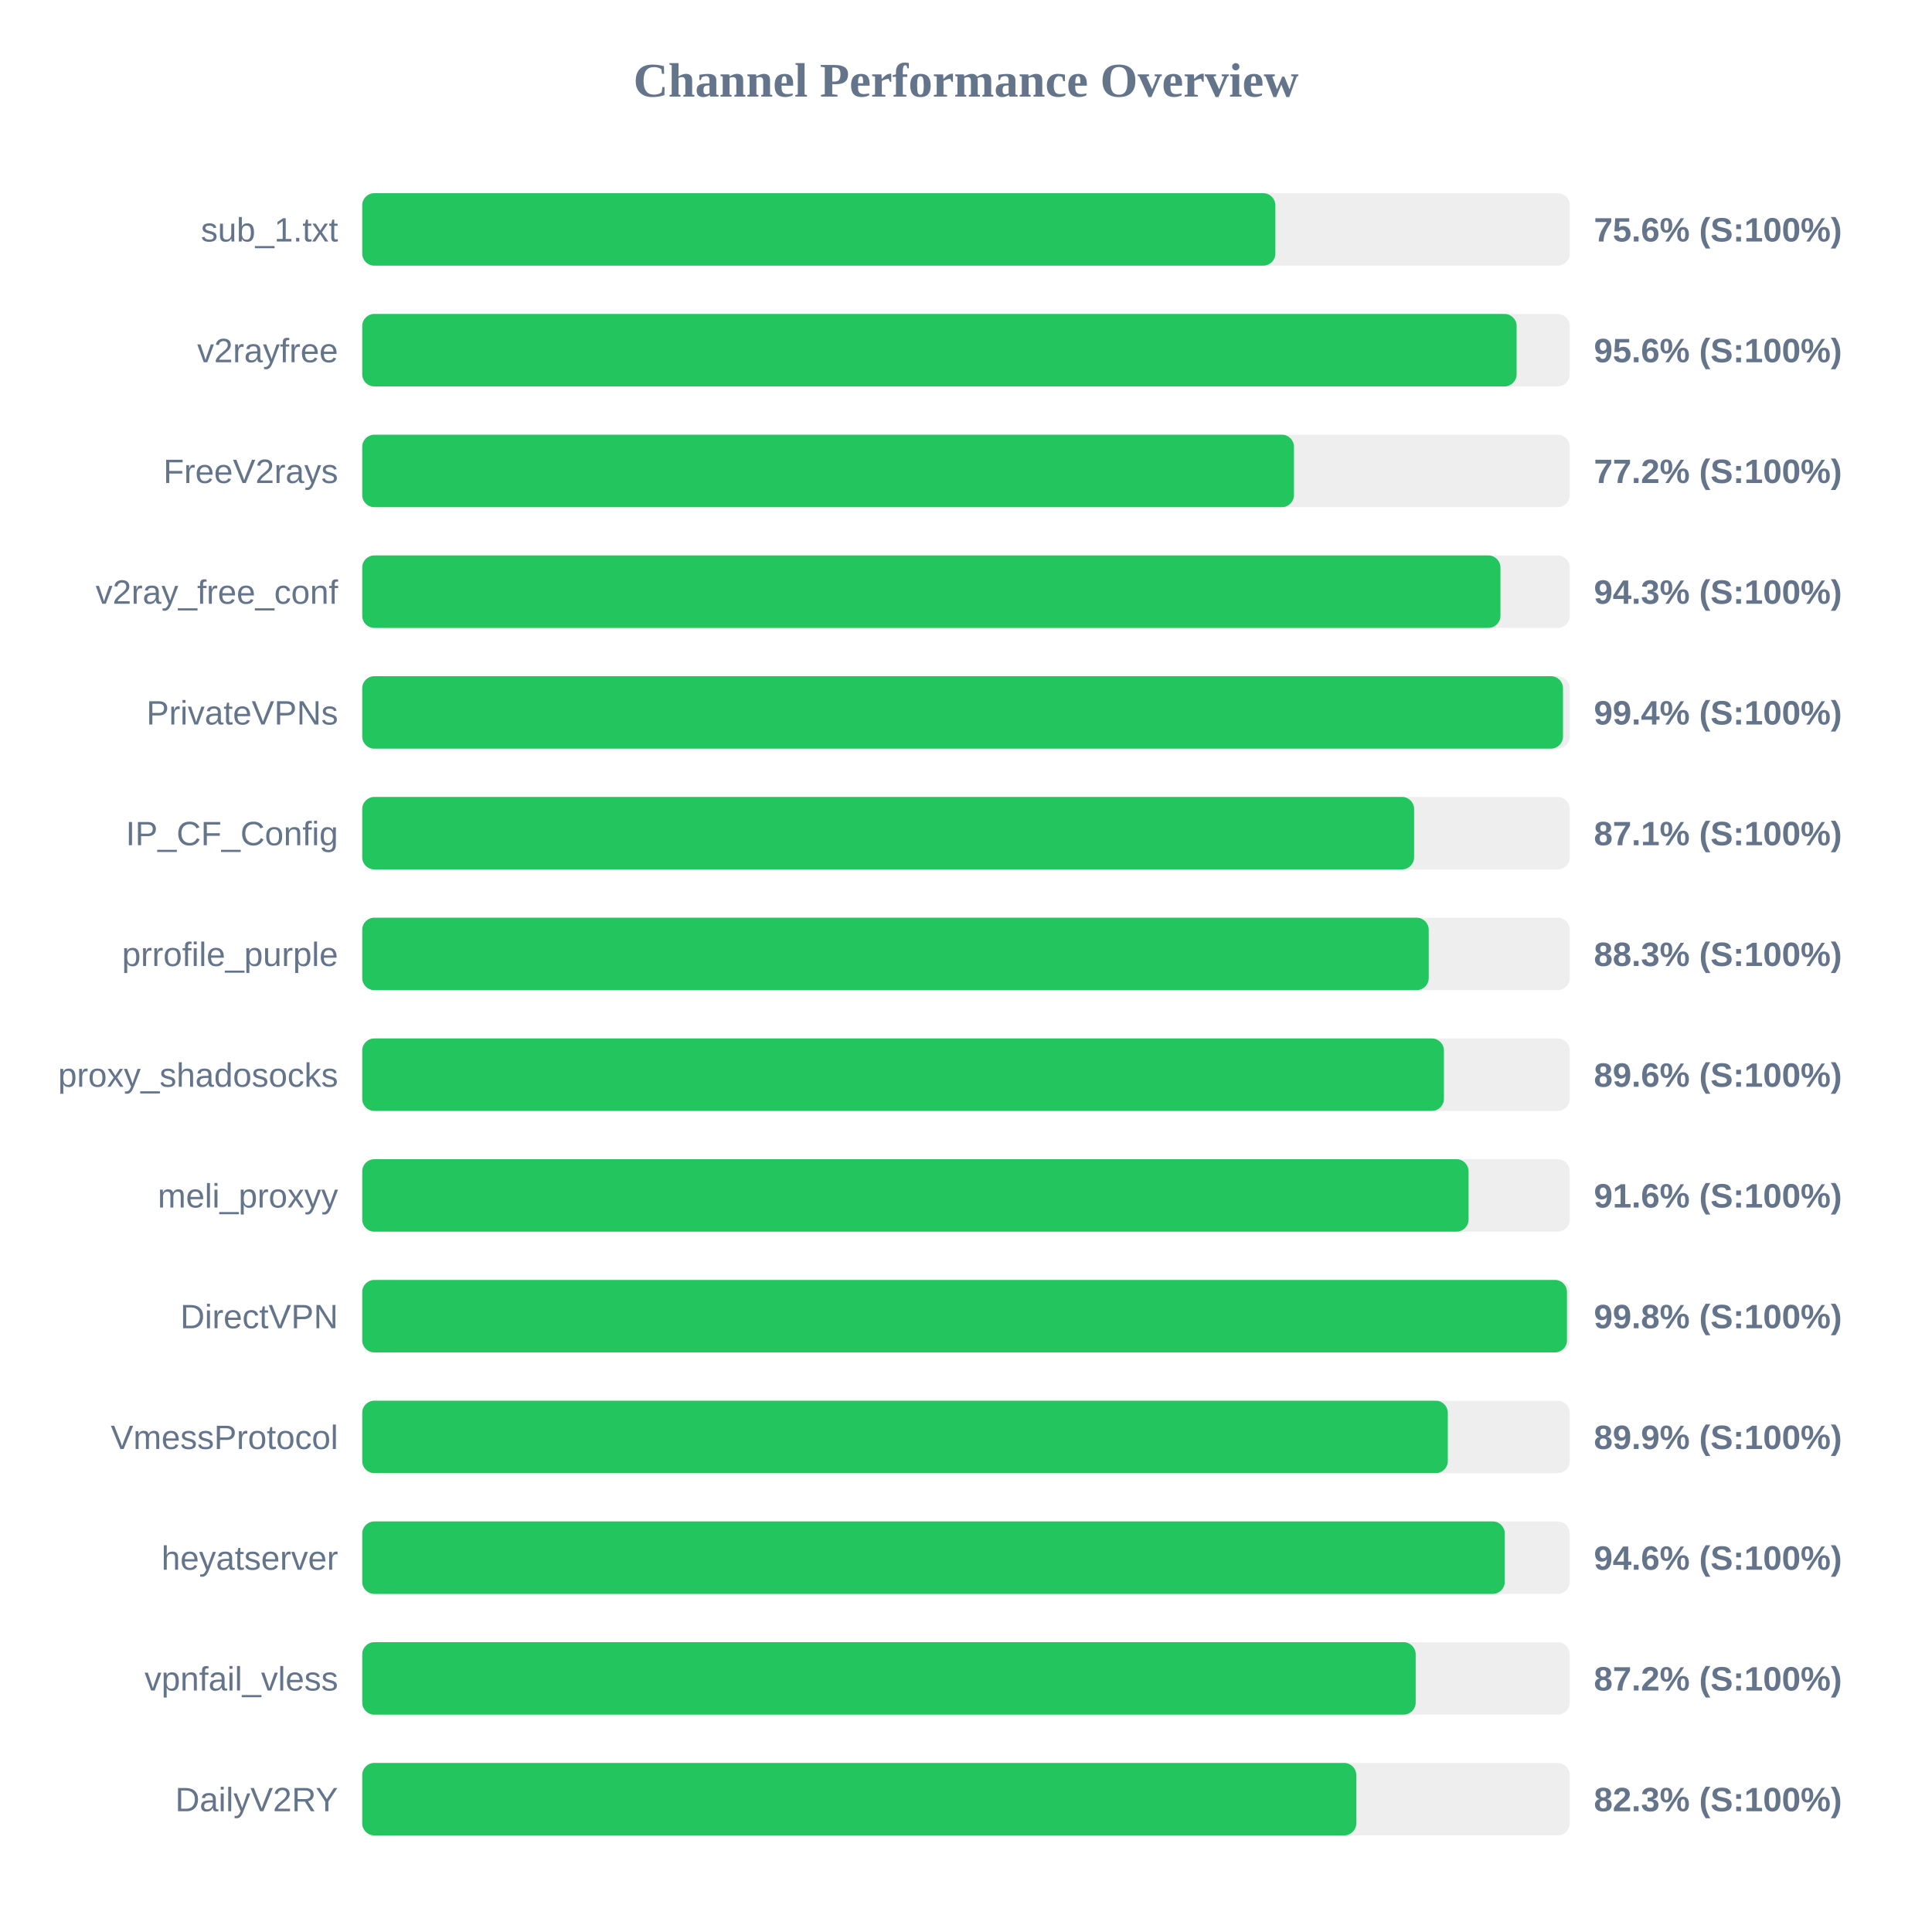
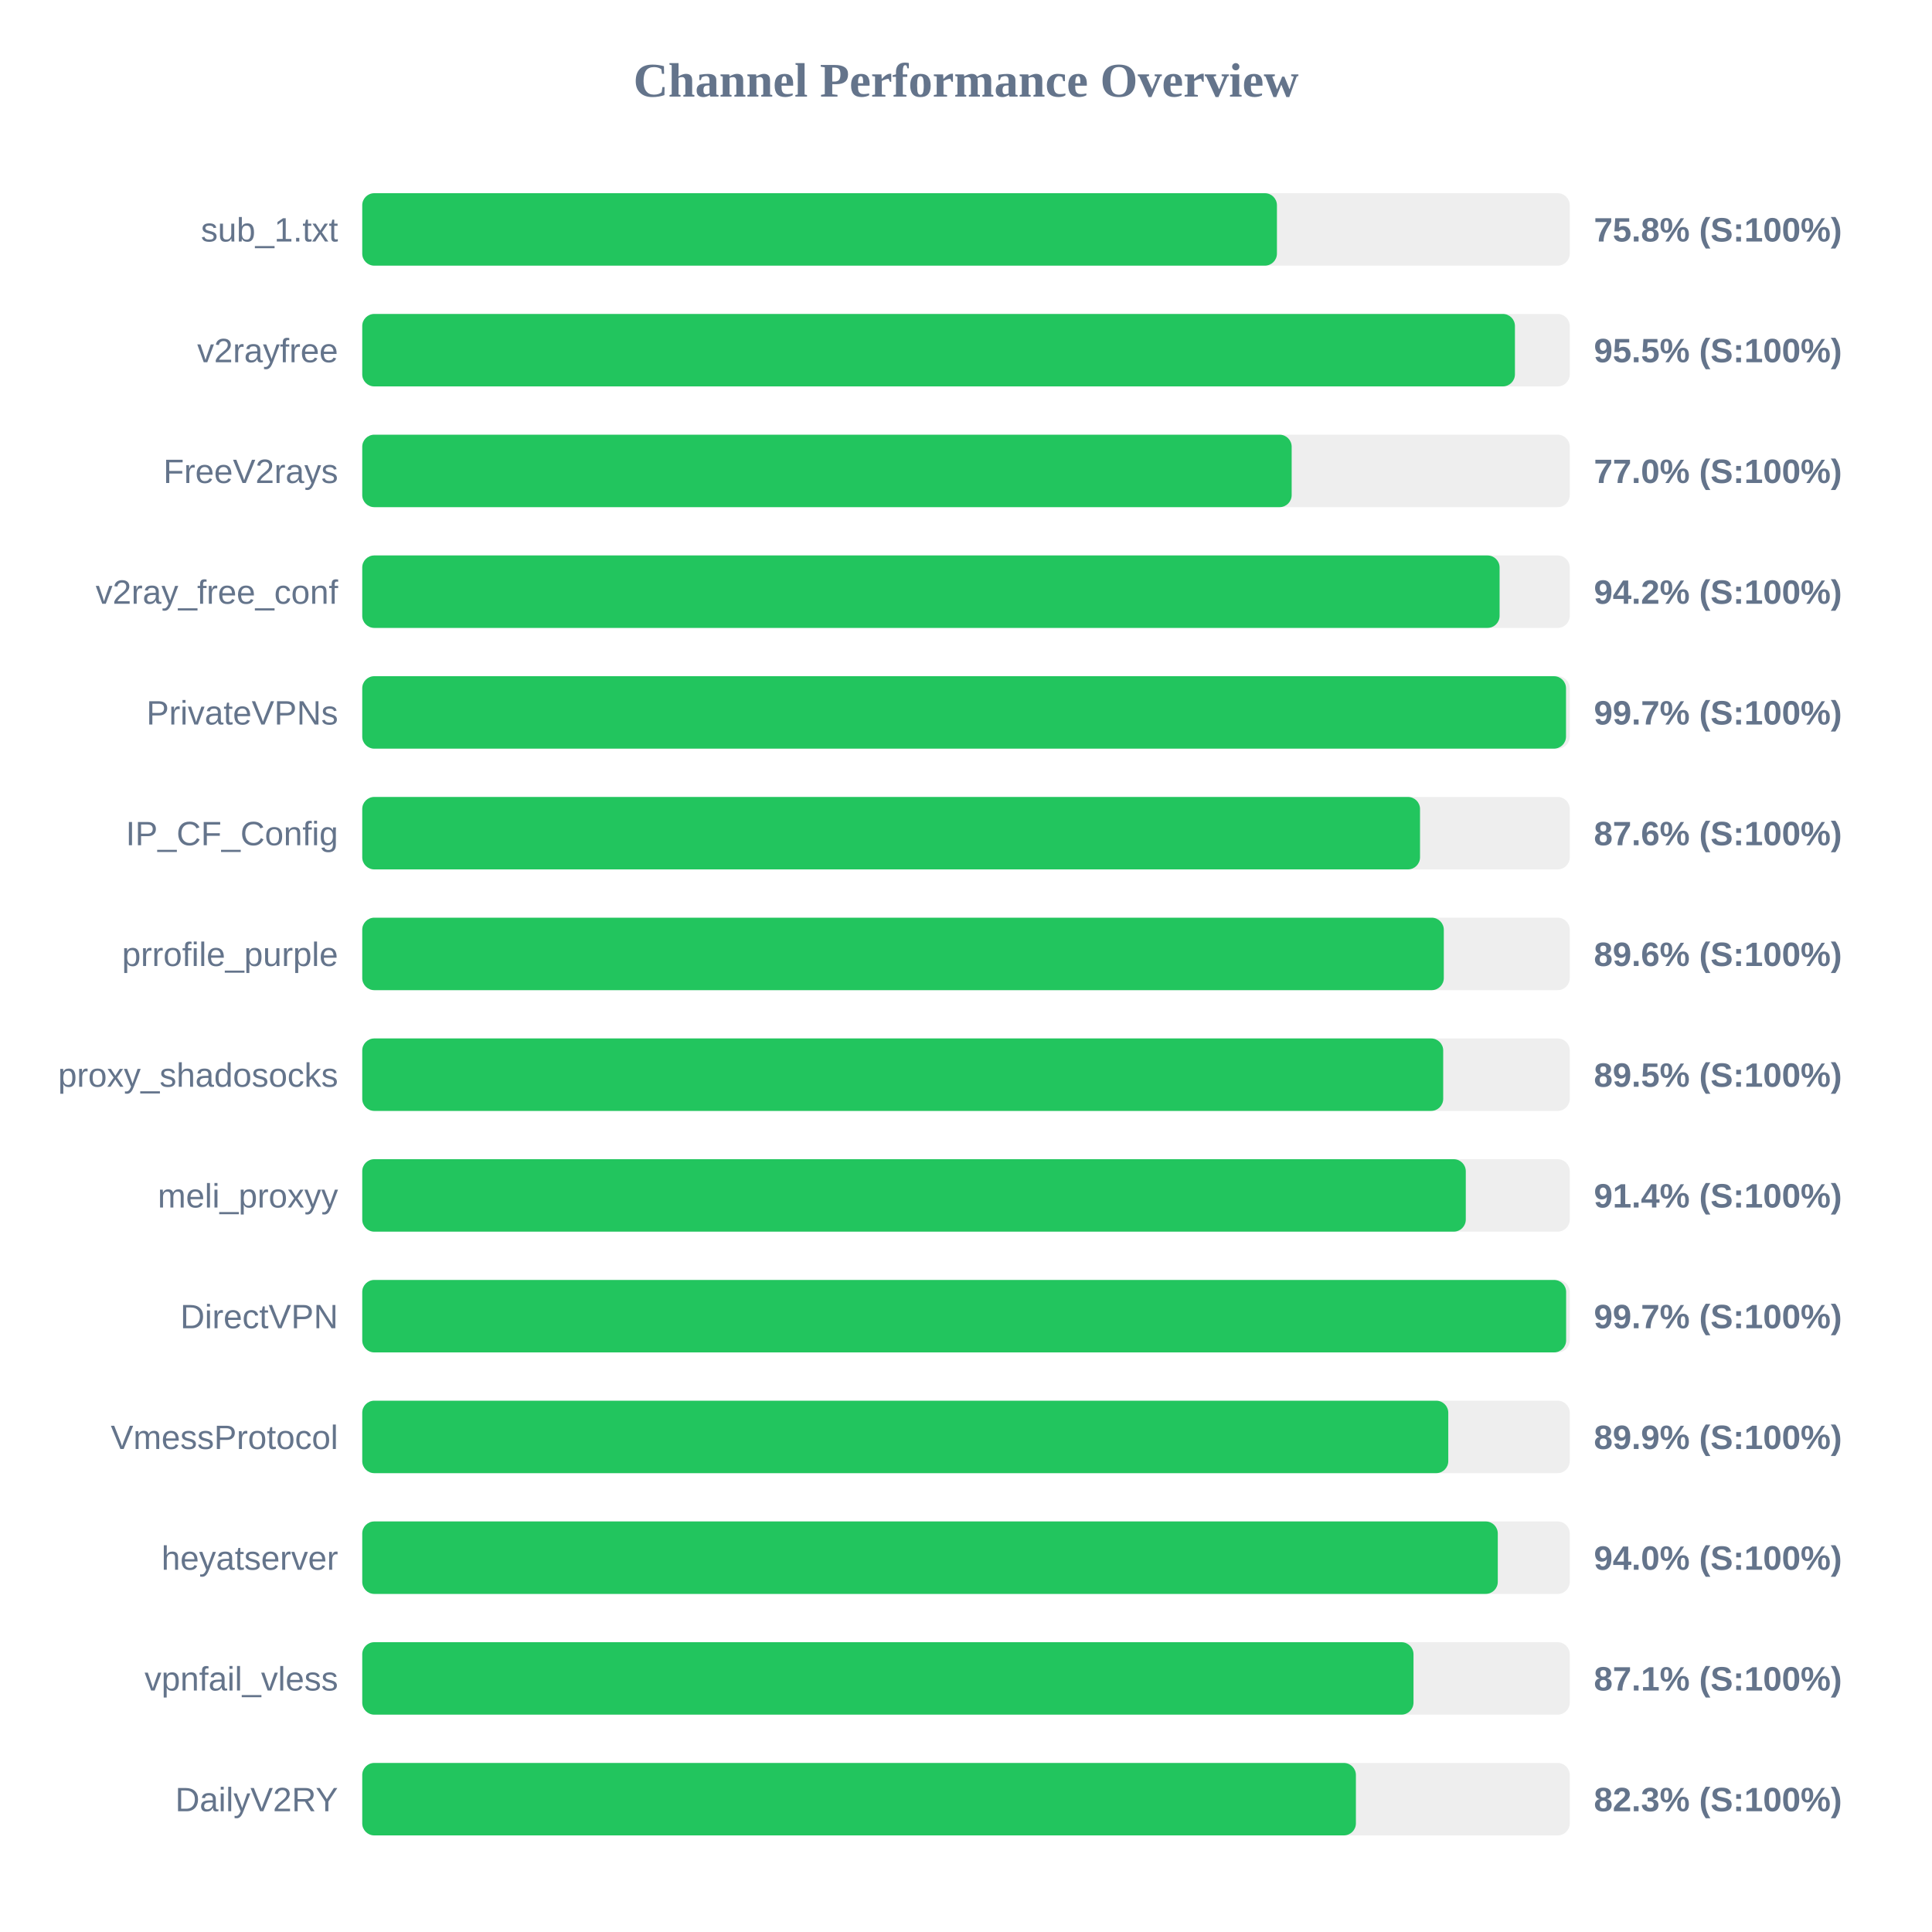
<svg xmlns="http://www.w3.org/2000/svg" width="800" height="800" version="1.1">
  <style>
        .row { font: 14px Arial; fill: #64748b; }
        .score { font: bold 14px Arial; fill: #64748b; }
    </style>
  <text x="400" y="40" text-anchor="middle" font-size="20px" font-weight="bold" fill="#64748b">Channel Performance Overview</text>
  <rect x="150" y="80" width="500" height="30" fill="#eee" rx="5" />
-   <rect x="150" y="80" width="378.1" height="30" fill="#22c55e" rx="5" />
+   <rect x="150" y="80" width="378.75" height="30" fill="#22c55e" rx="5" />
  <text x="140" y="100" text-anchor="end" class="row">sub_1.txt</text>
-   <text x="660" y="100" text-anchor="start" class="score">75.6% (S:100%)</text>
+   <text x="660" y="100" text-anchor="start" class="score">75.8% (S:100%)</text>
  <rect x="150" y="130" width="500" height="30" fill="#eee" rx="5" />
-   <rect x="150" y="130" width="478.0" height="30" fill="#22c55e" rx="5" />
+   <rect x="150" y="130" width="477.3" height="30" fill="#22c55e" rx="5" />
  <text x="140" y="150" text-anchor="end" class="row">v2rayfree</text>
-   <text x="660" y="150" text-anchor="start" class="score">95.6% (S:100%)</text>
+   <text x="660" y="150" text-anchor="start" class="score">95.5% (S:100%)</text>
  <rect x="150" y="180" width="500" height="30" fill="#eee" rx="5" />
-   <rect x="150" y="180" width="385.8" height="30" fill="#22c55e" rx="5" />
+   <rect x="150" y="180" width="384.85" height="30" fill="#22c55e" rx="5" />
  <text x="140" y="200" text-anchor="end" class="row">FreeV2rays</text>
-   <text x="660" y="200" text-anchor="start" class="score">77.2% (S:100%)</text>
+   <text x="660" y="200" text-anchor="start" class="score">77.0% (S:100%)</text>
  <rect x="150" y="230" width="500" height="30" fill="#eee" rx="5" />
-   <rect x="150" y="230" width="471.3" height="30" fill="#22c55e" rx="5" />
+   <rect x="150" y="230" width="470.95" height="30" fill="#22c55e" rx="5" />
  <text x="140" y="250" text-anchor="end" class="row">v2ray_free_conf</text>
-   <text x="660" y="250" text-anchor="start" class="score">94.3% (S:100%)</text>
+   <text x="660" y="250" text-anchor="start" class="score">94.2% (S:100%)</text>
  <rect x="150" y="280" width="500" height="30" fill="#eee" rx="5" />
-   <rect x="150" y="280" width="497.2" height="30" fill="#22c55e" rx="5" />
+   <rect x="150" y="280" width="498.45" height="30" fill="#22c55e" rx="5" />
  <text x="140" y="300" text-anchor="end" class="row">PrivateVPNs</text>
-   <text x="660" y="300" text-anchor="start" class="score">99.4% (S:100%)</text>
+   <text x="660" y="300" text-anchor="start" class="score">99.7% (S:100%)</text>
  <rect x="150" y="330" width="500" height="30" fill="#eee" rx="5" />
-   <rect x="150" y="330" width="435.55" height="30" fill="#22c55e" rx="5" />
+   <rect x="150" y="330" width="438.0" height="30" fill="#22c55e" rx="5" />
  <text x="140" y="350" text-anchor="end" class="row">IP_CF_Config</text>
-   <text x="660" y="350" text-anchor="start" class="score">87.1% (S:100%)</text>
+   <text x="660" y="350" text-anchor="start" class="score">87.6% (S:100%)</text>
  <rect x="150" y="380" width="500" height="30" fill="#eee" rx="5" />
-   <rect x="150" y="380" width="441.6" height="30" fill="#22c55e" rx="5" />
+   <rect x="150" y="380" width="447.85" height="30" fill="#22c55e" rx="5" />
  <text x="140" y="400" text-anchor="end" class="row">prrofile_purple</text>
-   <text x="660" y="400" text-anchor="start" class="score">88.3% (S:100%)</text>
+   <text x="660" y="400" text-anchor="start" class="score">89.6% (S:100%)</text>
  <rect x="150" y="430" width="500" height="30" fill="#eee" rx="5" />
-   <rect x="150" y="430" width="447.9" height="30" fill="#22c55e" rx="5" />
+   <rect x="150" y="430" width="447.6" height="30" fill="#22c55e" rx="5" />
  <text x="140" y="450" text-anchor="end" class="row">proxy_shadosocks</text>
-   <text x="660" y="450" text-anchor="start" class="score">89.6% (S:100%)</text>
+   <text x="660" y="450" text-anchor="start" class="score">89.5% (S:100%)</text>
  <rect x="150" y="480" width="500" height="30" fill="#eee" rx="5" />
-   <rect x="150" y="480" width="458.1" height="30" fill="#22c55e" rx="5" />
+   <rect x="150" y="480" width="456.95" height="30" fill="#22c55e" rx="5" />
  <text x="140" y="500" text-anchor="end" class="row">meli_proxyy</text>
-   <text x="660" y="500" text-anchor="start" class="score">91.6% (S:100%)</text>
+   <text x="660" y="500" text-anchor="start" class="score">91.4% (S:100%)</text>
  <rect x="150" y="530" width="500" height="30" fill="#eee" rx="5" />
-   <rect x="150" y="530" width="498.85" height="30" fill="#22c55e" rx="5" />
+   <rect x="150" y="530" width="498.5" height="30" fill="#22c55e" rx="5" />
  <text x="140" y="550" text-anchor="end" class="row">DirectVPN</text>
-   <text x="660" y="550" text-anchor="start" class="score">99.8% (S:100%)</text>
+   <text x="660" y="550" text-anchor="start" class="score">99.7% (S:100%)</text>
  <rect x="150" y="580" width="500" height="30" fill="#eee" rx="5" />
-   <rect x="150" y="580" width="449.5" height="30" fill="#22c55e" rx="5" />
+   <rect x="150" y="580" width="449.7" height="30" fill="#22c55e" rx="5" />
  <text x="140" y="600" text-anchor="end" class="row">VmessProtocol</text>
  <text x="660" y="600" text-anchor="start" class="score">89.9% (S:100%)</text>
  <rect x="150" y="630" width="500" height="30" fill="#eee" rx="5" />
-   <rect x="150" y="630" width="473.1" height="30" fill="#22c55e" rx="5" />
+   <rect x="150" y="630" width="470.2" height="30" fill="#22c55e" rx="5" />
  <text x="140" y="650" text-anchor="end" class="row">heyatserver</text>
-   <text x="660" y="650" text-anchor="start" class="score">94.6% (S:100%)</text>
+   <text x="660" y="650" text-anchor="start" class="score">94.0% (S:100%)</text>
  <rect x="150" y="680" width="500" height="30" fill="#eee" rx="5" />
-   <rect x="150" y="680" width="436.2" height="30" fill="#22c55e" rx="5" />
+   <rect x="150" y="680" width="435.3" height="30" fill="#22c55e" rx="5" />
  <text x="140" y="700" text-anchor="end" class="row">vpnfail_vless</text>
-   <text x="660" y="700" text-anchor="start" class="score">87.2% (S:100%)</text>
+   <text x="660" y="700" text-anchor="start" class="score">87.1% (S:100%)</text>
  <rect x="150" y="730" width="500" height="30" fill="#eee" rx="5" />
-   <rect x="150" y="730" width="411.6" height="30" fill="#22c55e" rx="5" />
+   <rect x="150" y="730" width="411.45" height="30" fill="#22c55e" rx="5" />
  <text x="140" y="750" text-anchor="end" class="row">DailyV2RY</text>
  <text x="660" y="750" text-anchor="start" class="score">82.3% (S:100%)</text>
</svg>
